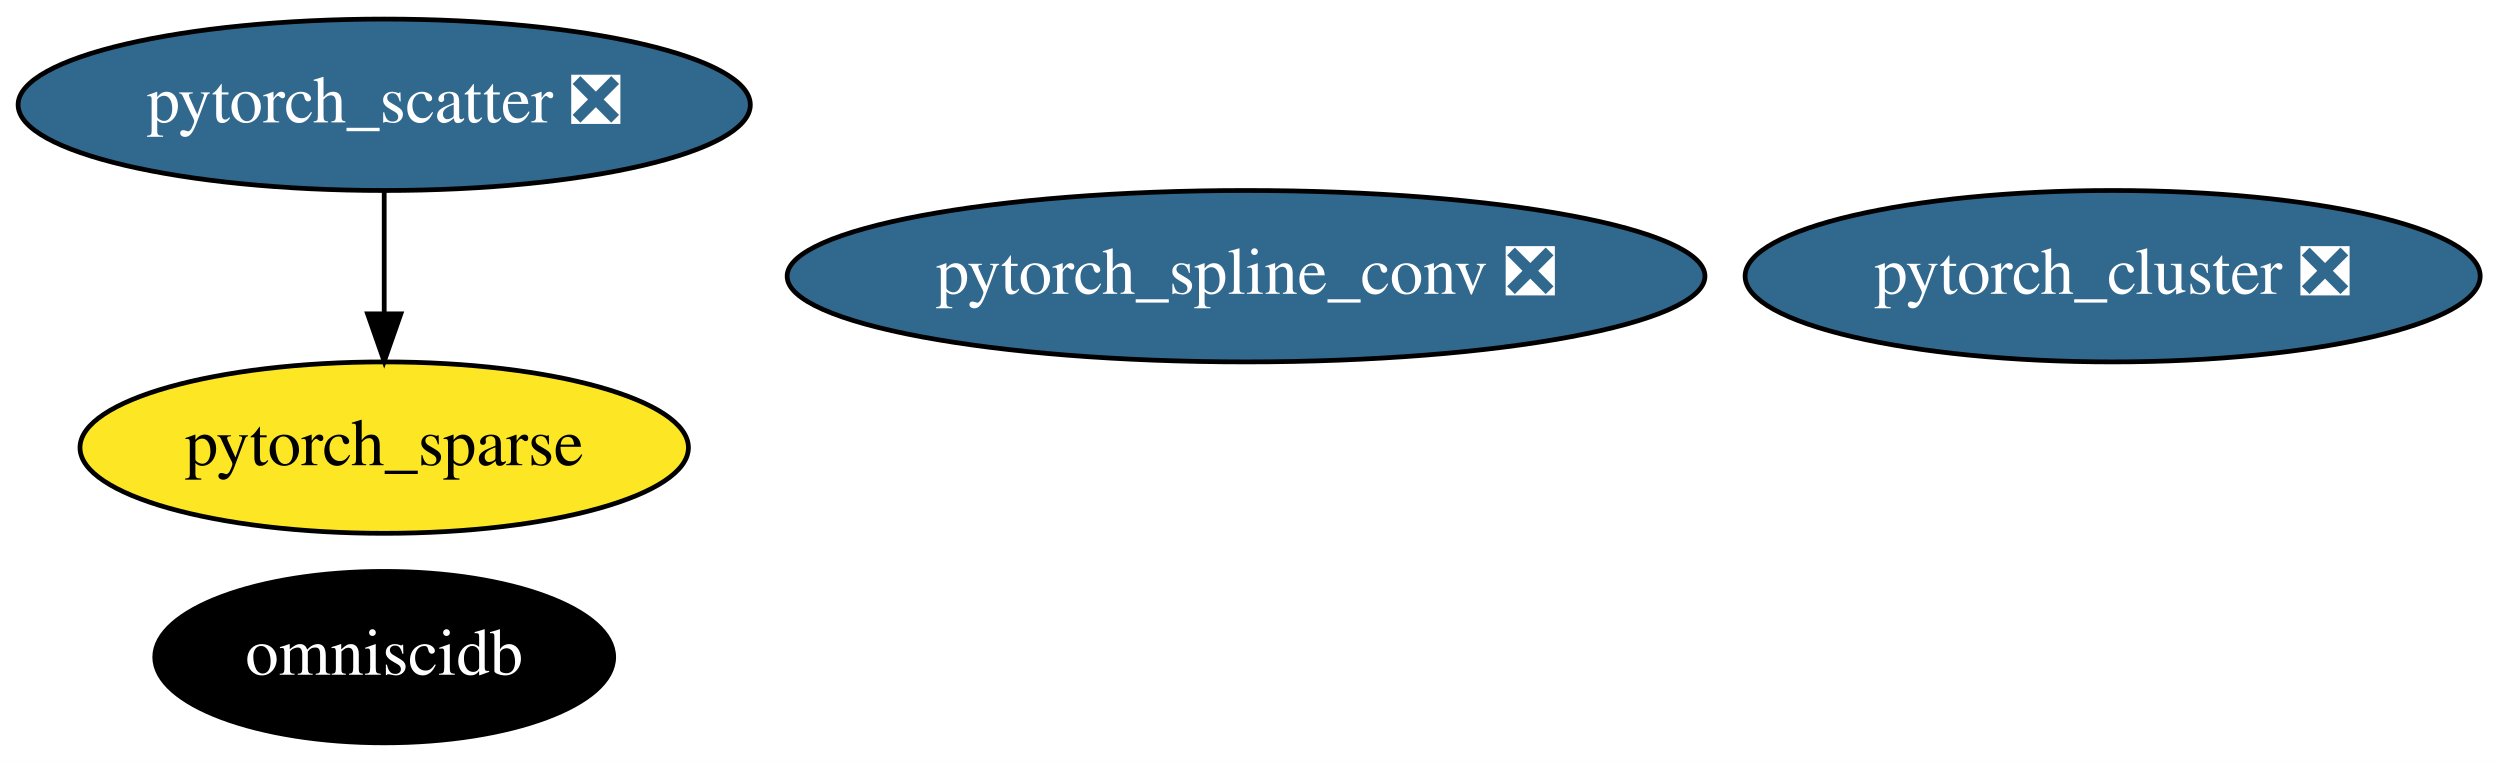
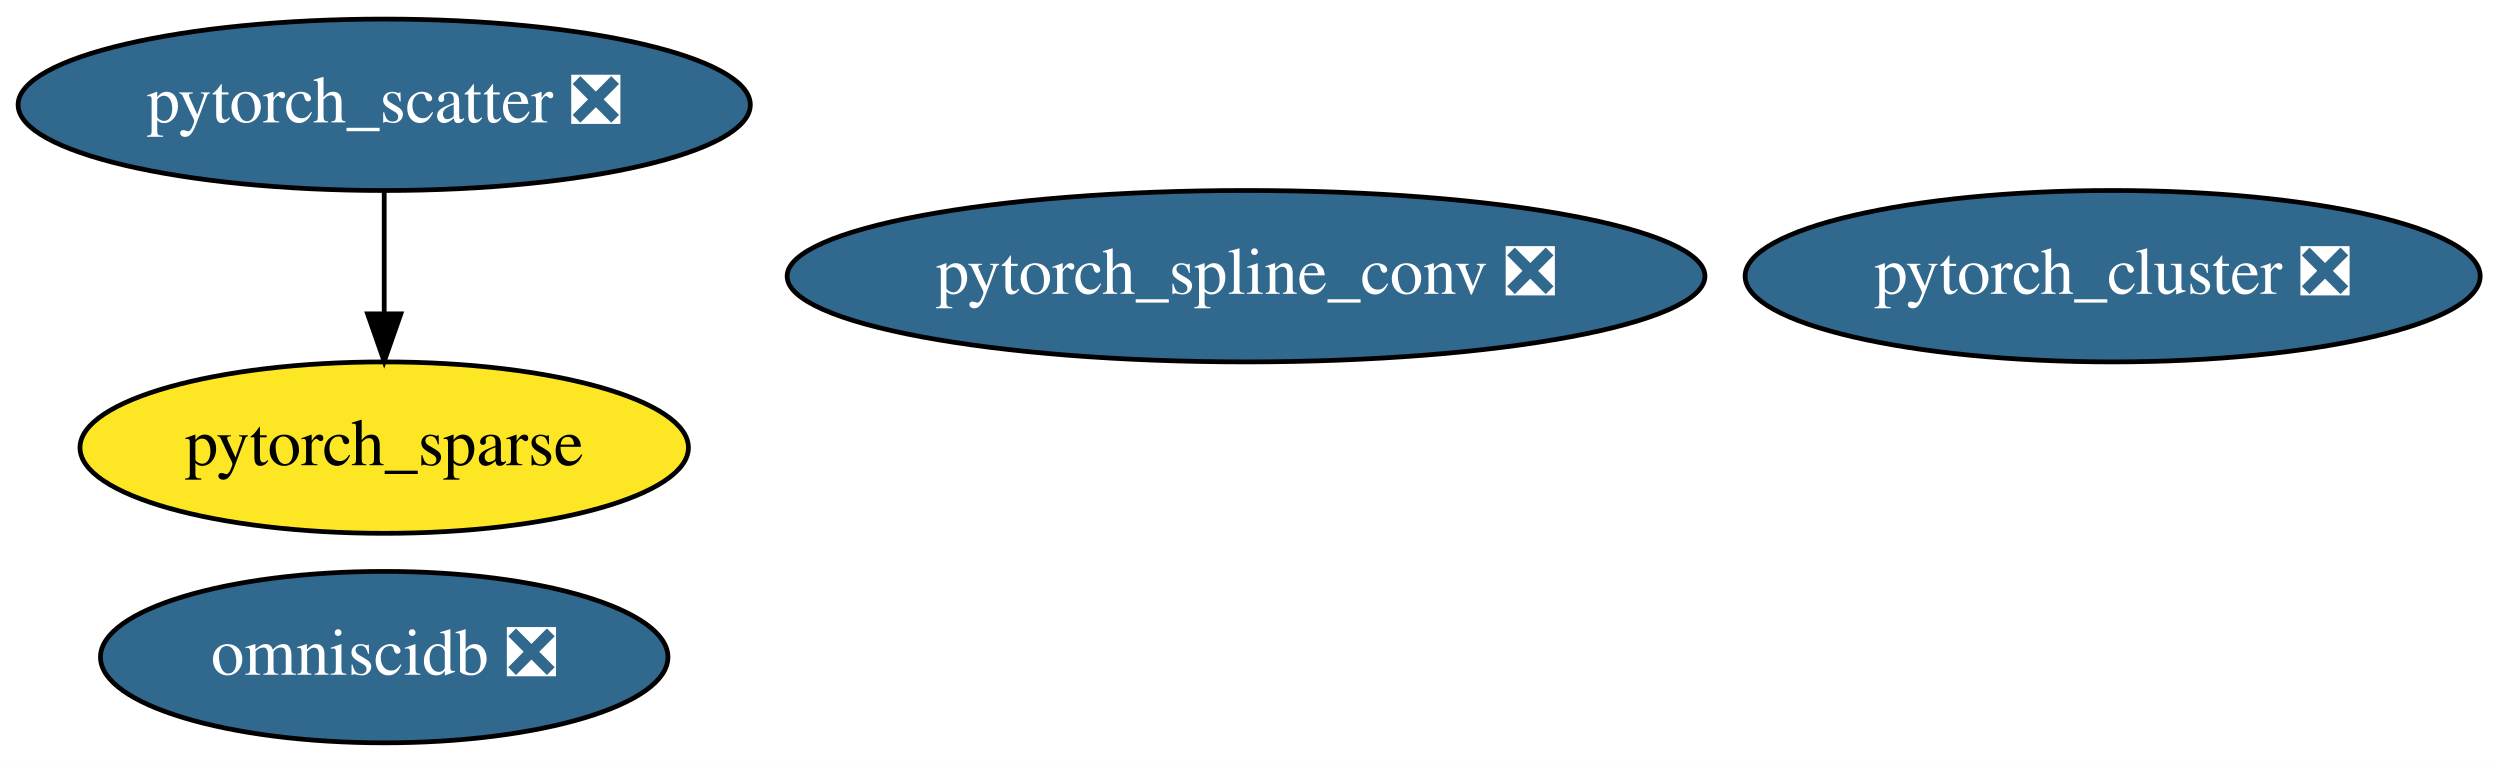
<svg xmlns="http://www.w3.org/2000/svg" xmlns:xlink="http://www.w3.org/1999/xlink" width="525pt" height="160pt" viewBox="0.00 0.00 525.04 160.00">
  <g id="graph0" class="graph" transform="scale(1 1) rotate(0) translate(4 156)">
    <polygon fill="white" stroke="transparent" points="-4,4 -4,-156 521.04,-156 521.04,4 -4,4" />
    <g id="node1" class="node">
      <g id="a_node1">
        <a xlink:href="https://github.com/conda-forge/pytorch_cluster-feedstock/pull/10" xlink:title="pytorch_cluster ❎">
          <ellipse fill="#31688e" stroke="black" cx="439.69" cy="-98" rx="77.19" ry="18" />
          <text text-anchor="middle" x="439.69" y="-94.3" font-family="Times,serif" font-size="14.00" fill="white">pytorch_cluster ❎</text>
        </a>
      </g>
    </g>
    <g id="node2" class="node">
      <g id="a_node2">
        <a xlink:href="https://github.com/conda-forge/pytorch_scatter-feedstock/pull/11" xlink:title="pytorch_scatter ❎">
          <ellipse fill="#31688e" stroke="black" cx="76.69" cy="-134" rx="76.89" ry="18" />
          <text text-anchor="middle" x="76.69" y="-130.3" font-family="Times,serif" font-size="14.00" fill="white">pytorch_scatter ❎</text>
        </a>
      </g>
    </g>
    <g id="node4" class="node">
      <g id="a_node4">
        <a xlink:href="https://github.com/conda-forge/pytorch_sparse-feedstock" xlink:title="pytorch_sparse">
          <ellipse fill="#fde725" stroke="black" cx="76.69" cy="-62" rx="63.89" ry="18" />
          <text text-anchor="middle" x="76.69" y="-58.3" font-family="Times,serif" font-size="14.00">pytorch_sparse</text>
        </a>
      </g>
    </g>
    <g id="edge1" class="edge">
      <path fill="none" stroke="black" d="M76.69,-115.7C76.69,-107.98 76.69,-98.71 76.69,-90.11" />
      <polygon fill="black" stroke="black" points="80.19,-90.1 76.69,-80.1 73.19,-90.1 80.19,-90.1" />
    </g>
    <g id="node3" class="node">
      <g id="a_node3">
        <a xlink:href="https://github.com/conda-forge/pytorch_spline_conv-feedstock/pull/7" xlink:title="pytorch_spline_conv ❎">
          <ellipse fill="#31688e" stroke="black" cx="257.69" cy="-98" rx="96.38" ry="18" />
          <text text-anchor="middle" x="257.69" y="-94.3" font-family="Times,serif" font-size="14.00" fill="white">pytorch_spline_conv ❎</text>
        </a>
      </g>
    </g>
    <g id="node5" class="node">
      <g id="a_node5">
-         <a xlink:href="https://github.com/conda-forge/omniscidb-feedstock" xlink:title="omniscidb">
-           <ellipse fill="#000000" stroke="black" cx="76.69" cy="-18" rx="48.19" ry="18" />
-           <text text-anchor="middle" x="76.69" y="-14.3" font-family="Times,serif" font-size="14.00" fill="white">omniscidb</text>
+         <a xlink:href="https://github.com/conda-forge/omniscidb-feedstock/pull/27" xlink:title="omniscidb ❎">
+           <ellipse fill="#31688e" stroke="black" cx="76.69" cy="-18" rx="59.59" ry="18" />
+           <text text-anchor="middle" x="76.69" y="-14.3" font-family="Times,serif" font-size="14.00" fill="white">omniscidb ❎</text>
        </a>
      </g>
    </g>
  </g>
</svg>
